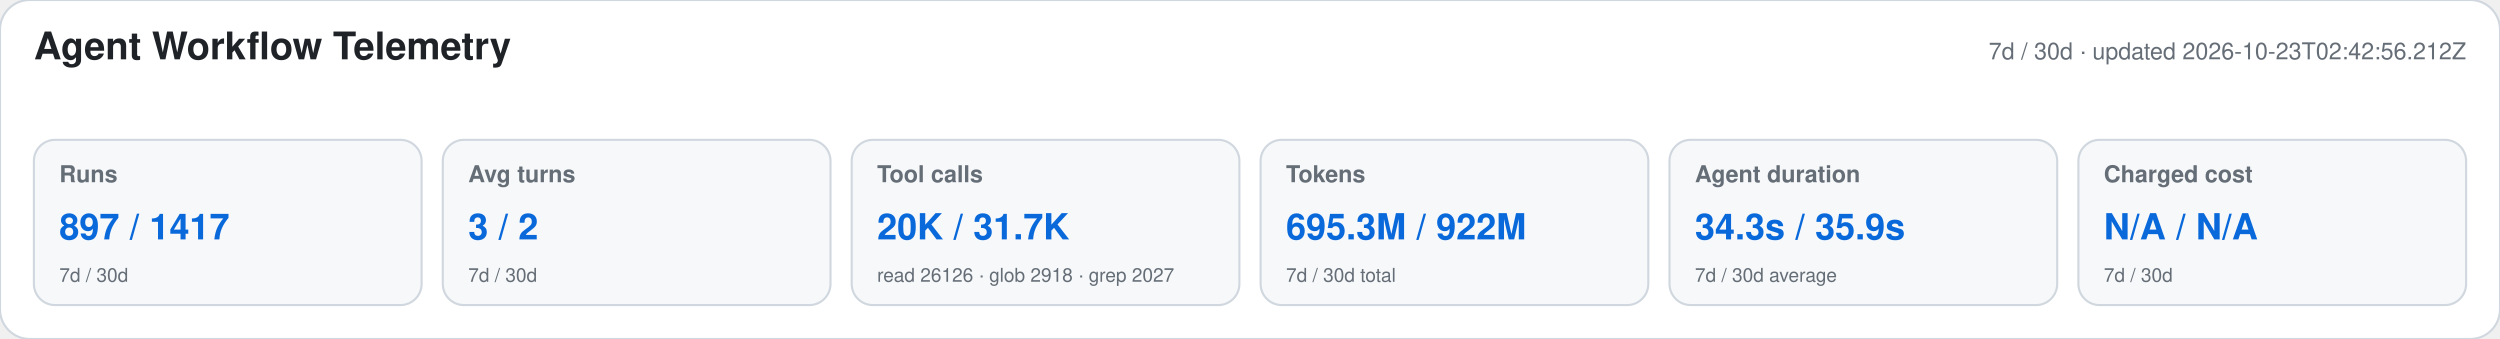
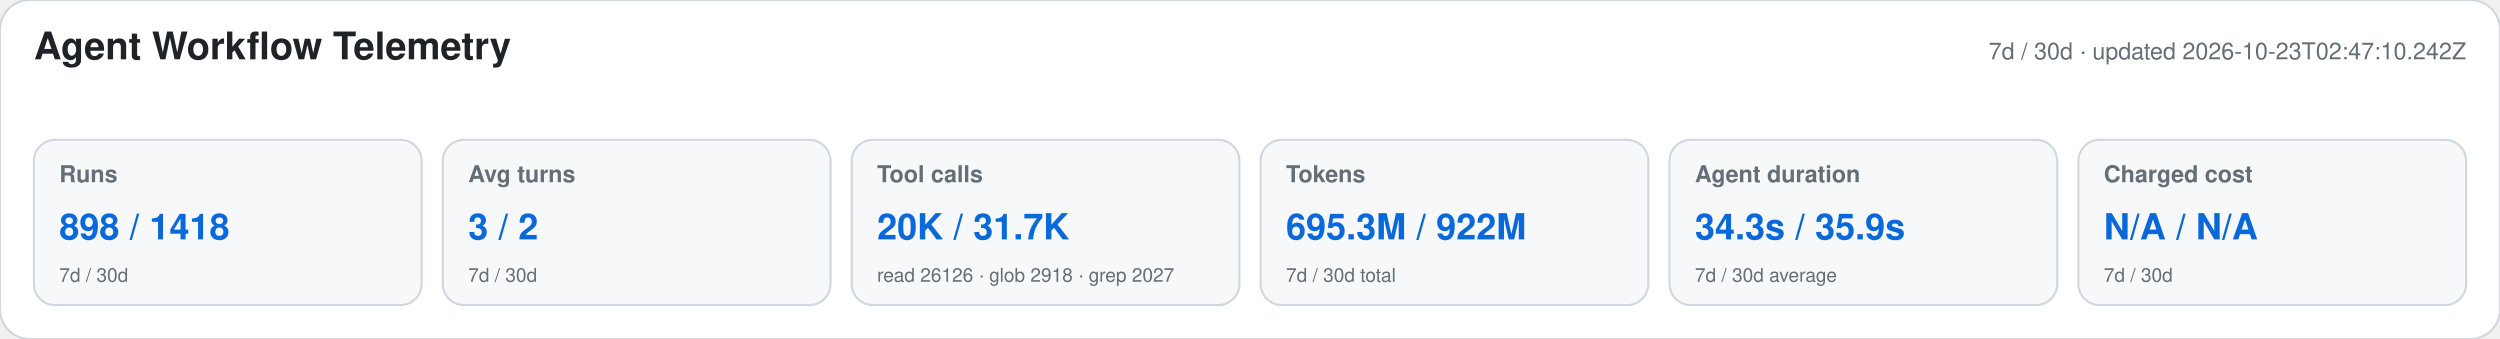
<svg xmlns="http://www.w3.org/2000/svg" width="1180" height="160" viewBox="0 0 1180 160" role="img" aria-labelledby="title desc">
  <style>text{font-family:-apple-system,BlinkMacSystemFont,"Segoe UI",Helvetica,Arial,sans-serif}.heading{font-size:18px;font-weight:650;fill:#1f2328}.meta,.label,.secondary{fill:#656d76}.meta,.label{font-size:11px}.label{font-weight:600}.primary{font-size:17px;font-weight:700;fill:#0969da}.secondary{font-size:9px}</style>
  <rect width="1180" height="160" rx="14" fill="#ffffff" stroke="#d0d7de" />
  <text x="16" y="28" class="heading">Agent Workflow Telemetry</text>
-   <text x="1164" y="28" text-anchor="end" class="meta">7d / 30d · updated 2026-10-23T02:42:56.212Z</text>
+   <text x="1164" y="28" text-anchor="end" class="meta">7d / 30d · updated 2026-10-23T02:47:10.242Z</text>
  <g>
    <rect x="16" y="66" width="183" height="78" rx="10" fill="#f6f8fa" stroke="#d0d7de" />
    <text x="28" y="86" class="label">Runs</text>
-     <text x="28" y="113" class="primary">897 / 1417</text>
+     <text x="28" y="113" class="primary">898 / 1418</text>
    <text x="28" y="133" class="secondary">7d / 30d</text>
  </g>
  <g>
    <rect x="209" y="66" width="183" height="78" rx="10" fill="#f6f8fa" stroke="#d0d7de" />
    <text x="221" y="86" class="label">Avg turns</text>
    <text x="221" y="113" class="primary">3 / 2</text>
    <text x="221" y="133" class="secondary">7d / 30d</text>
  </g>
  <g>
    <rect x="402" y="66" width="183" height="78" rx="10" fill="#f6f8fa" stroke="#d0d7de" />
    <text x="414" y="86" class="label">Tool calls</text>
    <text x="414" y="113" class="primary">20K / 31.7K</text>
    <text x="414" y="133" class="secondary">read 26126 · glob 2918 · grep 2027</text>
  </g>
  <g>
    <rect x="595" y="66" width="183" height="78" rx="10" fill="#f6f8fa" stroke="#d0d7de" />
    <text x="607" y="86" class="label">Tokens</text>
    <text x="607" y="113" class="primary">695.3M / 922M</text>
    <text x="607" y="133" class="secondary">7d / 30d total</text>
  </g>
  <g>
    <rect x="788" y="66" width="183" height="78" rx="10" fill="#f6f8fa" stroke="#d0d7de" />
    <text x="800" y="86" class="label">Agent duration</text>
    <text x="800" y="113" class="primary">34.3s / 35.9s</text>
    <text x="800" y="133" class="secondary">7d / 30d average</text>
  </g>
  <g>
    <rect x="981" y="66" width="183" height="78" rx="10" fill="#f6f8fa" stroke="#d0d7de" />
    <text x="993" y="86" class="label">Charged cost</text>
    <text x="993" y="113" class="primary">N/A / N/A</text>
    <text x="993" y="133" class="secondary">7d / 30d</text>
  </g>
</svg>
